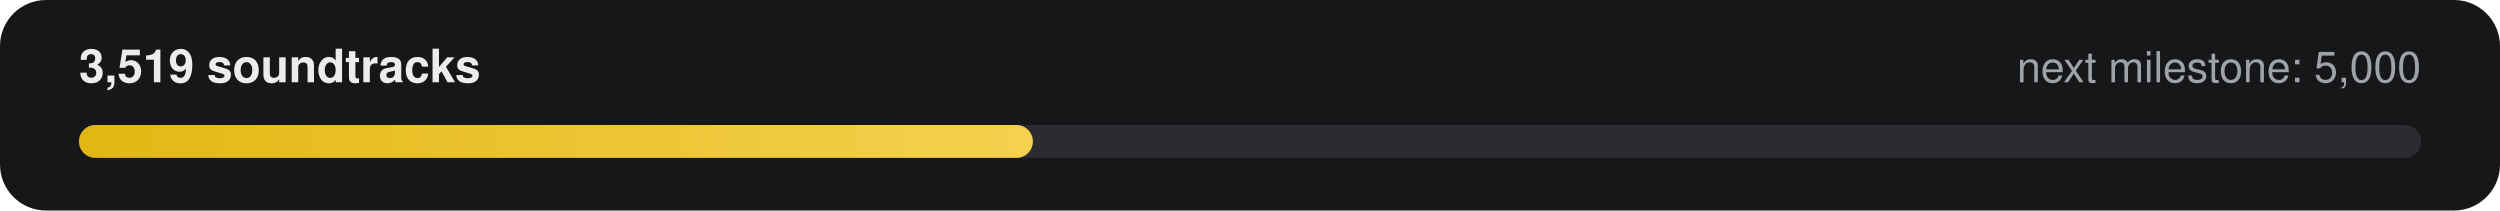
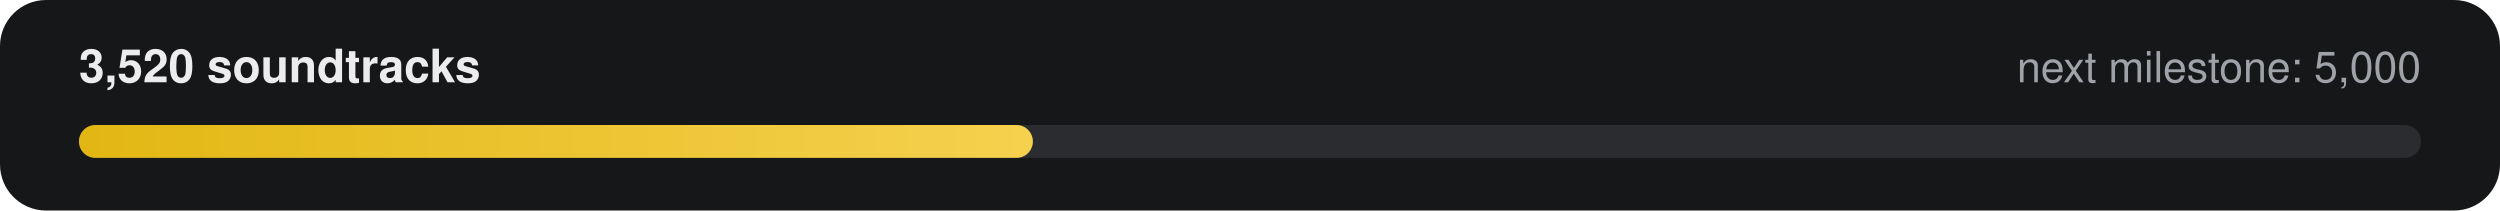
- <svg xmlns="http://www.w3.org/2000/svg" width="760" height="64" viewBox="0 0 760 64" role="img" aria-label="3,519 of 5,000 soundtracks">
+ <svg xmlns="http://www.w3.org/2000/svg" width="760" height="64" viewBox="0 0 760 64" role="img" aria-label="3,520 of 5,000 soundtracks">
  <defs>
    <linearGradient id="g" x1="0" x2="1">
      <stop offset="0" stop-color="#E2B714" />
      <stop offset="1" stop-color="#F5D14E" />
    </linearGradient>
  </defs>
  <rect width="760" height="64" rx="14" fill="#161718" />
-   <text x="24" y="25" fill="#ECECEE" font-family="-apple-system,Segoe UI,Helvetica,Arial,sans-serif" font-size="14" font-weight="600">3,519 soundtracks</text>
+   <text x="24" y="25" fill="#ECECEE" font-family="-apple-system,Segoe UI,Helvetica,Arial,sans-serif" font-size="14" font-weight="600">3,520 soundtracks</text>
  <text x="736" y="25" fill="#9FA3A9" text-anchor="end" font-family="-apple-system,Segoe UI,Helvetica,Arial,sans-serif" font-size="13">next milestone: 5,000</text>
  <rect x="24" y="38" width="712" height="10" rx="5" fill="#2A2C2F" />
  <rect x="24" y="38" width="290" height="10" rx="5" fill="url(#g)" />
</svg>
